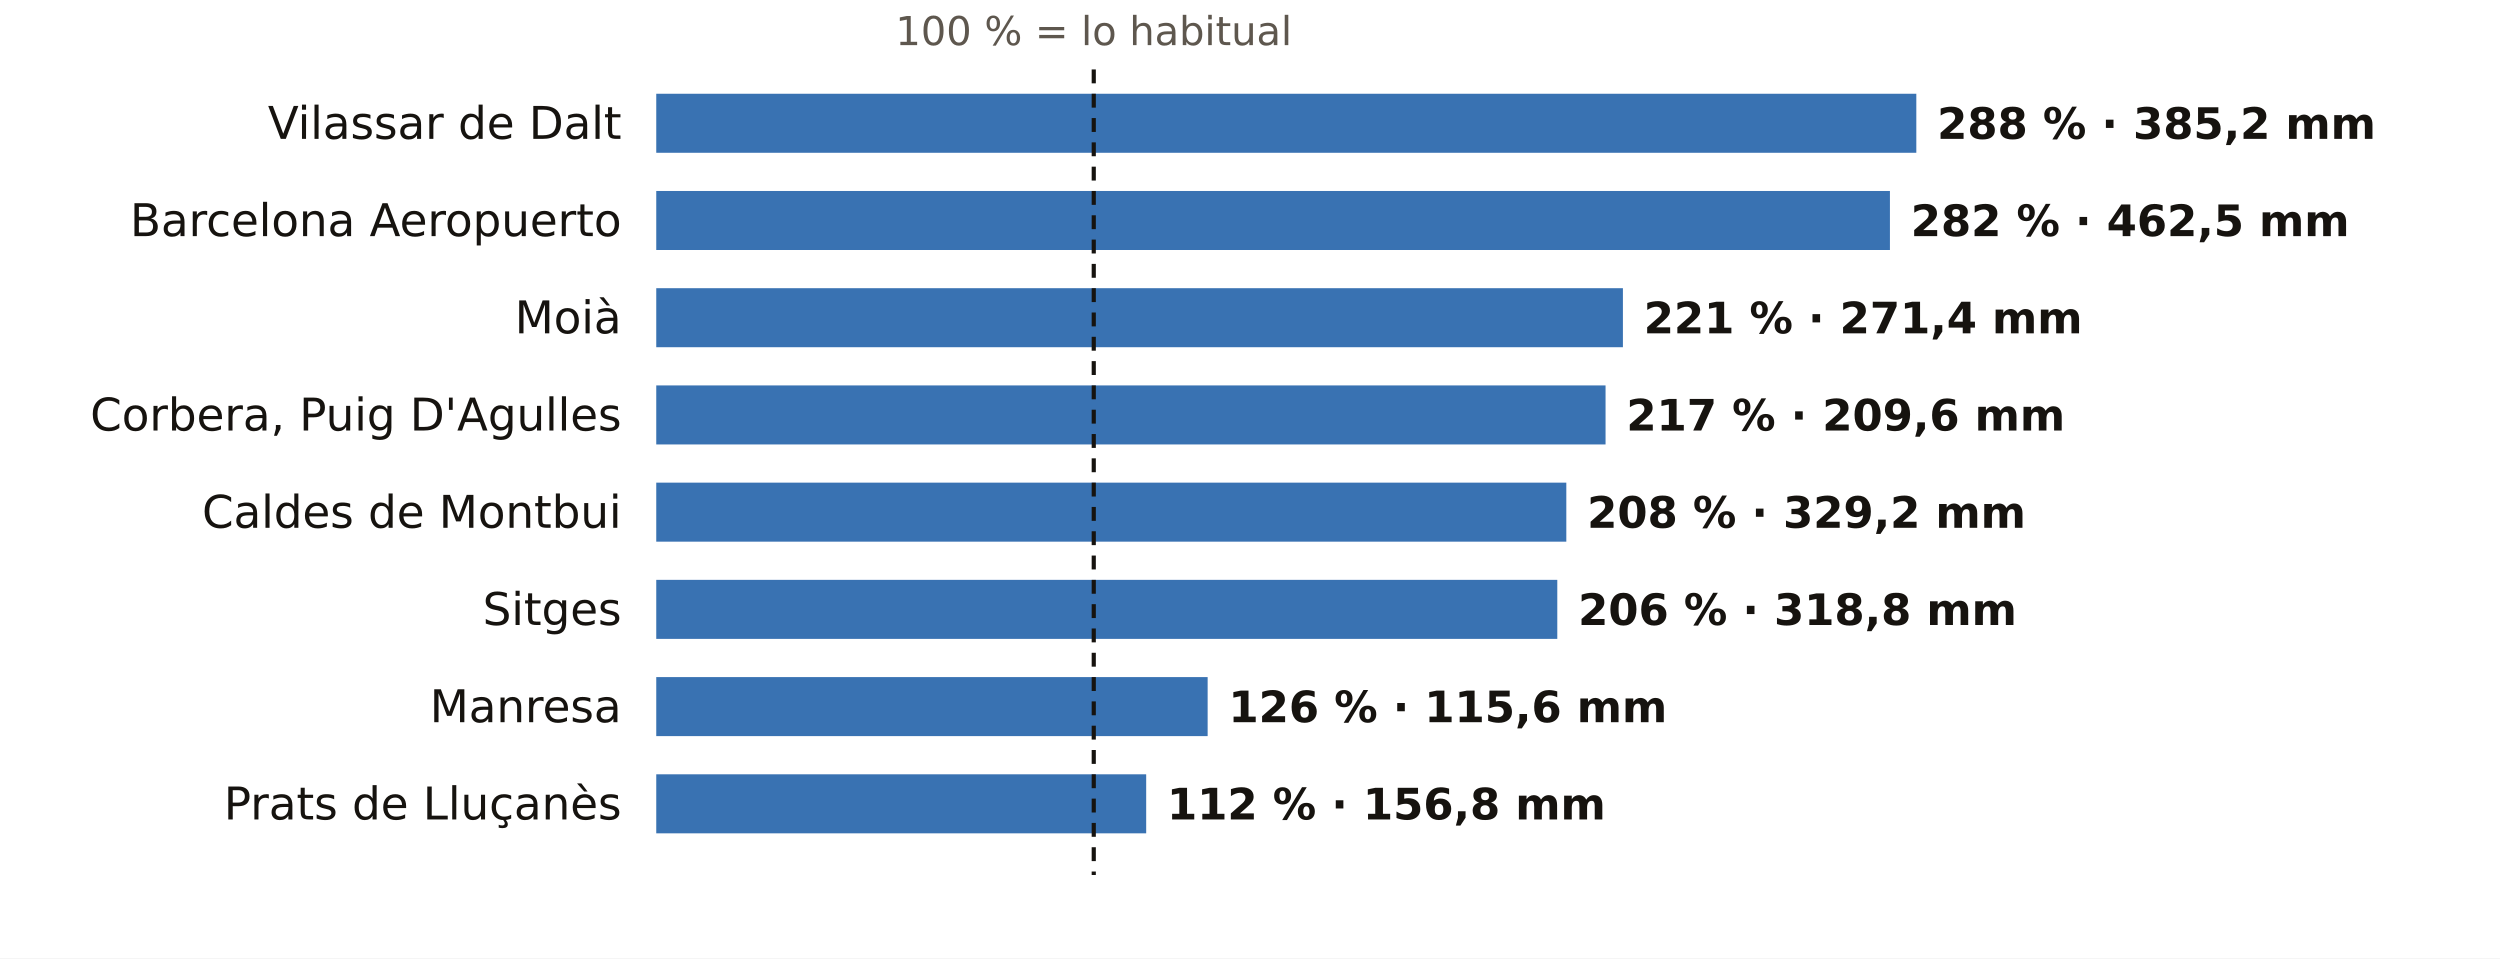
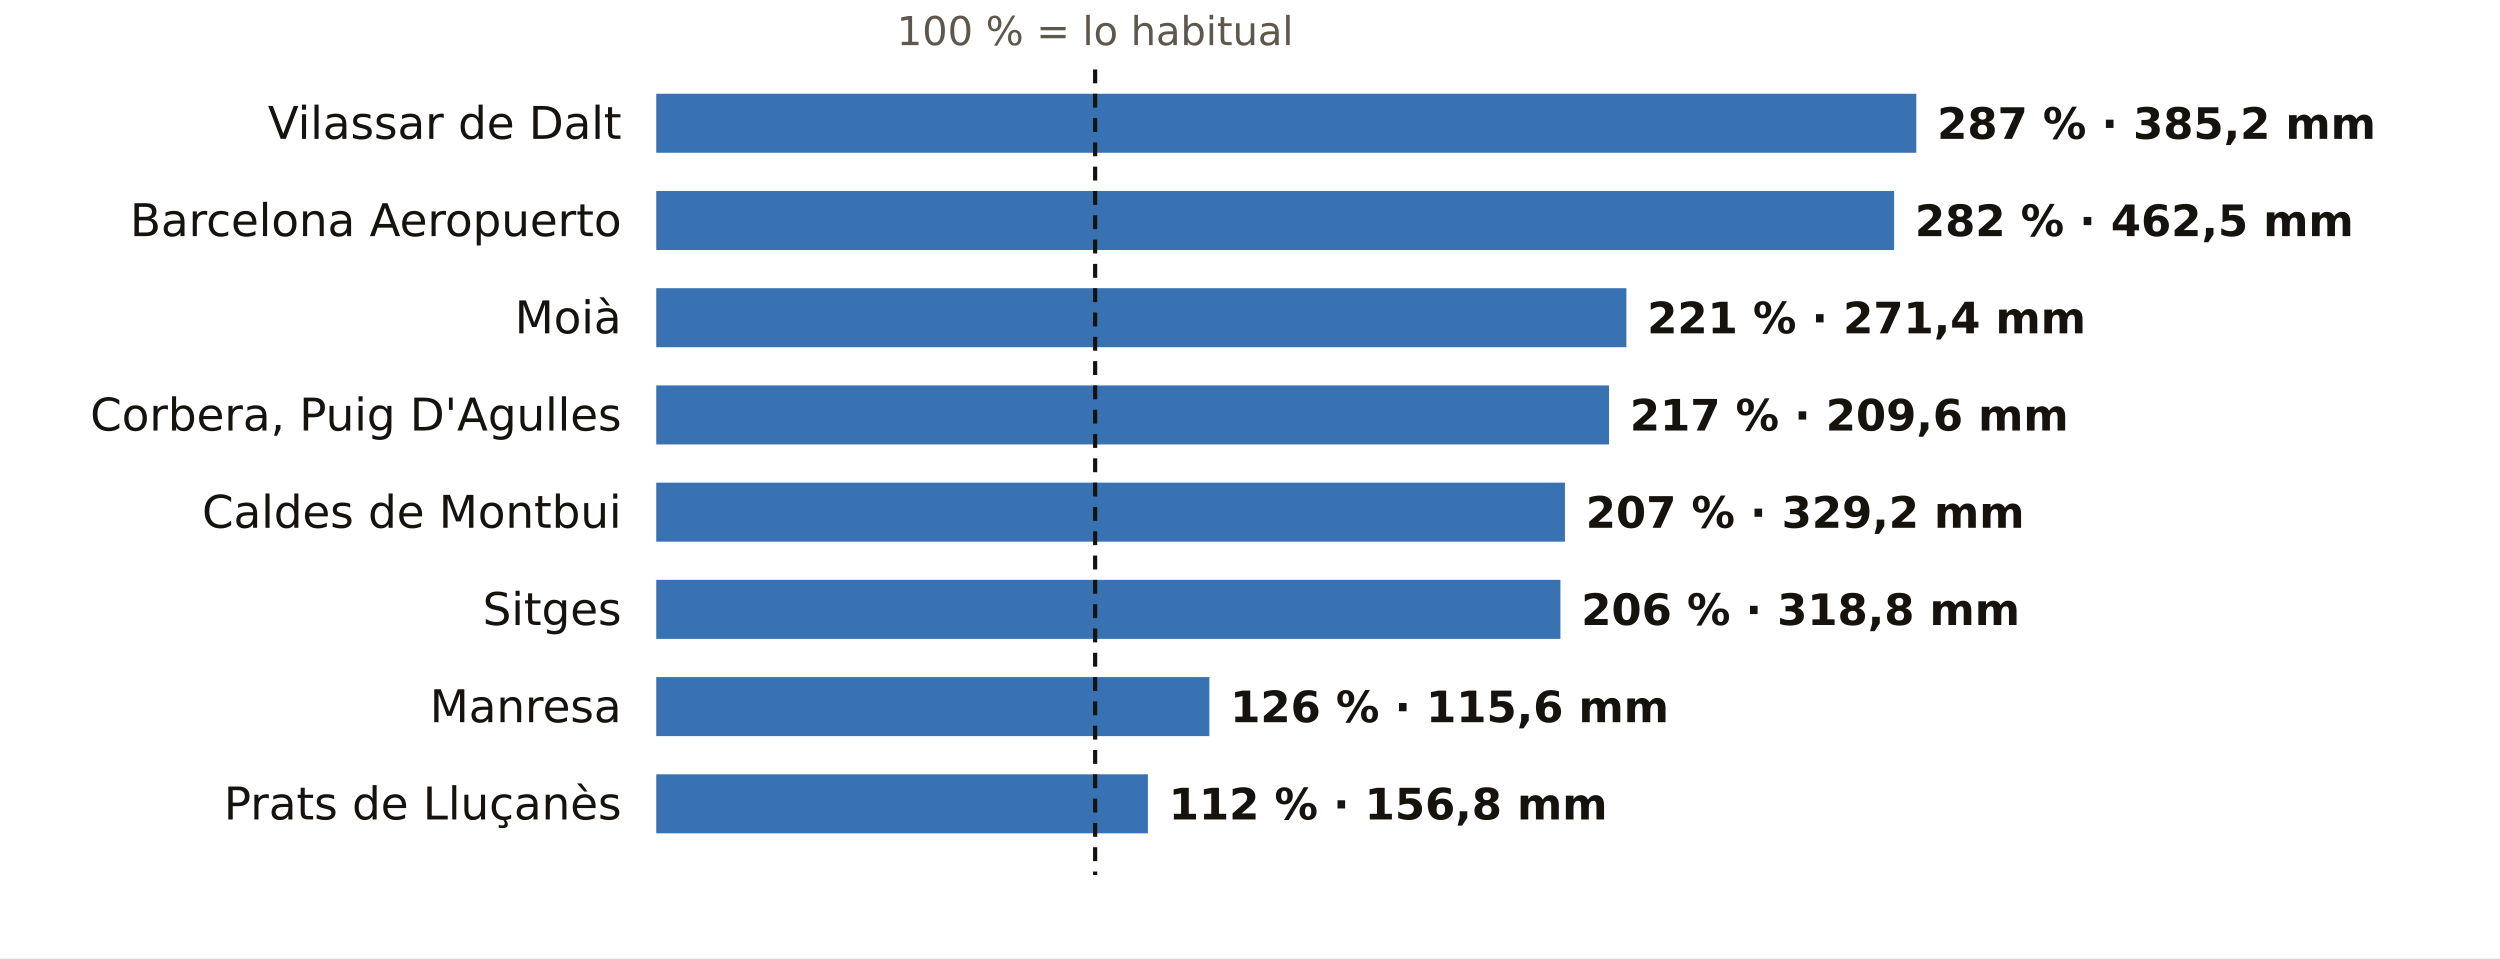
<svg xmlns="http://www.w3.org/2000/svg" viewBox="0 0 720 276" width="720" height="276" role="img" aria-label="El otoño en los pluviómetros de AEMET de Barcelona: % de lo habitual">
  <rect width="720" height="276" fill="#FFFFFF" />
-   <text x="315.0" y="13.0" font-size="11.5" fill="#5E574E" text-anchor="middle" font-weight="400" font-family="Public Sans, DejaVu Sans, Arial, sans-serif">100 % = lo habitual</text>
+   <text x="315.4" y="13.0" font-size="11.5" fill="#5E574E" text-anchor="middle" font-weight="400" font-family="Public Sans, DejaVu Sans, Arial, sans-serif">100 % = lo habitual</text>
  <text x="179.0" y="40.0" font-size="13" fill="#16130F" text-anchor="end" font-weight="500" font-family="Public Sans, DejaVu Sans, Arial, sans-serif">Vilassar de Dalt</text>
  <rect x="189" y="27" width="362.9" height="17" fill="#1F5FA8" opacity="0.88" />
-   <text x="557.9" y="40.0" font-size="12.5" fill="#16130F" text-anchor="start" font-weight="600" font-family="Public Sans, DejaVu Sans, Arial, sans-serif">288 % · 385,2 mm</text>
+   <text x="557.9" y="40.0" font-size="12.5" fill="#16130F" text-anchor="start" font-weight="600" font-family="Public Sans, DejaVu Sans, Arial, sans-serif">287 % · 385,2 mm</text>
  <text x="179.0" y="68.0" font-size="13" fill="#16130F" text-anchor="end" font-weight="500" font-family="Public Sans, DejaVu Sans, Arial, sans-serif">Barcelona Aeropuerto</text>
-   <rect x="189" y="55" width="355.3" height="17" fill="#1F5FA8" opacity="0.88" />
-   <text x="550.3" y="68.0" font-size="12.5" fill="#16130F" text-anchor="start" font-weight="600" font-family="Public Sans, DejaVu Sans, Arial, sans-serif">282 % · 462,5 mm</text>
+   <rect x="189" y="55" width="356.5" height="17" fill="#1F5FA8" opacity="0.88" />
+   <text x="551.5" y="68.0" font-size="12.5" fill="#16130F" text-anchor="start" font-weight="600" font-family="Public Sans, DejaVu Sans, Arial, sans-serif">282 % · 462,5 mm</text>
  <text x="179.0" y="96.0" font-size="13" fill="#16130F" text-anchor="end" font-weight="500" font-family="Public Sans, DejaVu Sans, Arial, sans-serif">Moià</text>
-   <rect x="189" y="83" width="278.4" height="17" fill="#1F5FA8" opacity="0.88" />
-   <text x="473.4" y="96.0" font-size="12.5" fill="#16130F" text-anchor="start" font-weight="600" font-family="Public Sans, DejaVu Sans, Arial, sans-serif">221 % · 271,4 mm</text>
+   <rect x="189" y="83" width="279.4" height="17" fill="#1F5FA8" opacity="0.88" />
+   <text x="474.4" y="96.0" font-size="12.5" fill="#16130F" text-anchor="start" font-weight="600" font-family="Public Sans, DejaVu Sans, Arial, sans-serif">221 % · 271,4 mm</text>
  <text x="179.0" y="124.0" font-size="13" fill="#16130F" text-anchor="end" font-weight="500" font-family="Public Sans, DejaVu Sans, Arial, sans-serif">Corbera, Puig D'Agulles</text>
-   <rect x="189" y="111" width="273.4" height="17" fill="#1F5FA8" opacity="0.88" />
-   <text x="468.4" y="124.0" font-size="12.5" fill="#16130F" text-anchor="start" font-weight="600" font-family="Public Sans, DejaVu Sans, Arial, sans-serif">217 % · 209,6 mm</text>
+   <rect x="189" y="111" width="274.4" height="17" fill="#1F5FA8" opacity="0.88" />
+   <text x="469.4" y="124.0" font-size="12.5" fill="#16130F" text-anchor="start" font-weight="600" font-family="Public Sans, DejaVu Sans, Arial, sans-serif">217 % · 209,6 mm</text>
  <text x="179.0" y="152.0" font-size="13" fill="#16130F" text-anchor="end" font-weight="500" font-family="Public Sans, DejaVu Sans, Arial, sans-serif">Caldes de Montbui</text>
-   <rect x="189" y="139" width="262.1" height="17" fill="#1F5FA8" opacity="0.88" />
-   <text x="457.1" y="152.0" font-size="12.5" fill="#16130F" text-anchor="start" font-weight="600" font-family="Public Sans, DejaVu Sans, Arial, sans-serif">208 % · 329,2 mm</text>
+   <rect x="189" y="139" width="261.7" height="17" fill="#1F5FA8" opacity="0.88" />
+   <text x="456.7" y="152.0" font-size="12.5" fill="#16130F" text-anchor="start" font-weight="600" font-family="Public Sans, DejaVu Sans, Arial, sans-serif">207 % · 329,2 mm</text>
  <text x="179.0" y="180.0" font-size="13" fill="#16130F" text-anchor="end" font-weight="500" font-family="Public Sans, DejaVu Sans, Arial, sans-serif">Sitges</text>
-   <rect x="189" y="167" width="259.5" height="17" fill="#1F5FA8" opacity="0.88" />
-   <text x="454.5" y="180.0" font-size="12.5" fill="#16130F" text-anchor="start" font-weight="600" font-family="Public Sans, DejaVu Sans, Arial, sans-serif">206 % · 318,8 mm</text>
+   <rect x="189" y="167" width="260.4" height="17" fill="#1F5FA8" opacity="0.88" />
+   <text x="455.4" y="180.0" font-size="12.5" fill="#16130F" text-anchor="start" font-weight="600" font-family="Public Sans, DejaVu Sans, Arial, sans-serif">206 % · 318,8 mm</text>
  <text x="179.0" y="208.0" font-size="13" fill="#16130F" text-anchor="end" font-weight="500" font-family="Public Sans, DejaVu Sans, Arial, sans-serif">Manresa</text>
-   <rect x="189" y="195" width="158.8" height="17" fill="#1F5FA8" opacity="0.88" />
-   <text x="353.8" y="208.0" font-size="12.5" fill="#16130F" text-anchor="start" font-weight="600" font-family="Public Sans, DejaVu Sans, Arial, sans-serif">126 % · 115,6 mm</text>
+   <rect x="189" y="195" width="159.3" height="17" fill="#1F5FA8" opacity="0.88" />
+   <text x="354.3" y="208.0" font-size="12.5" fill="#16130F" text-anchor="start" font-weight="600" font-family="Public Sans, DejaVu Sans, Arial, sans-serif">126 % · 115,6 mm</text>
  <text x="179.0" y="236.0" font-size="13" fill="#16130F" text-anchor="end" font-weight="500" font-family="Public Sans, DejaVu Sans, Arial, sans-serif">Prats de Lluçanès</text>
-   <rect x="189" y="223" width="141.1" height="17" fill="#1F5FA8" opacity="0.88" />
-   <text x="336.1" y="236.0" font-size="12.5" fill="#16130F" text-anchor="start" font-weight="600" font-family="Public Sans, DejaVu Sans, Arial, sans-serif">112 % · 156,8 mm</text>
-   <line x1="315.0" x2="315.0" y1="20" y2="252" stroke="#16130F" stroke-width="1.2" stroke-dasharray="4 3" />
+   <rect x="189" y="223" width="141.6" height="17" fill="#1F5FA8" opacity="0.88" />
+   <text x="336.6" y="236.0" font-size="12.5" fill="#16130F" text-anchor="start" font-weight="600" font-family="Public Sans, DejaVu Sans, Arial, sans-serif">112 % · 156,8 mm</text>
+   <line x1="315.4" x2="315.4" y1="20" y2="252" stroke="#16130F" stroke-width="1.2" stroke-dasharray="4 3" />
</svg>
